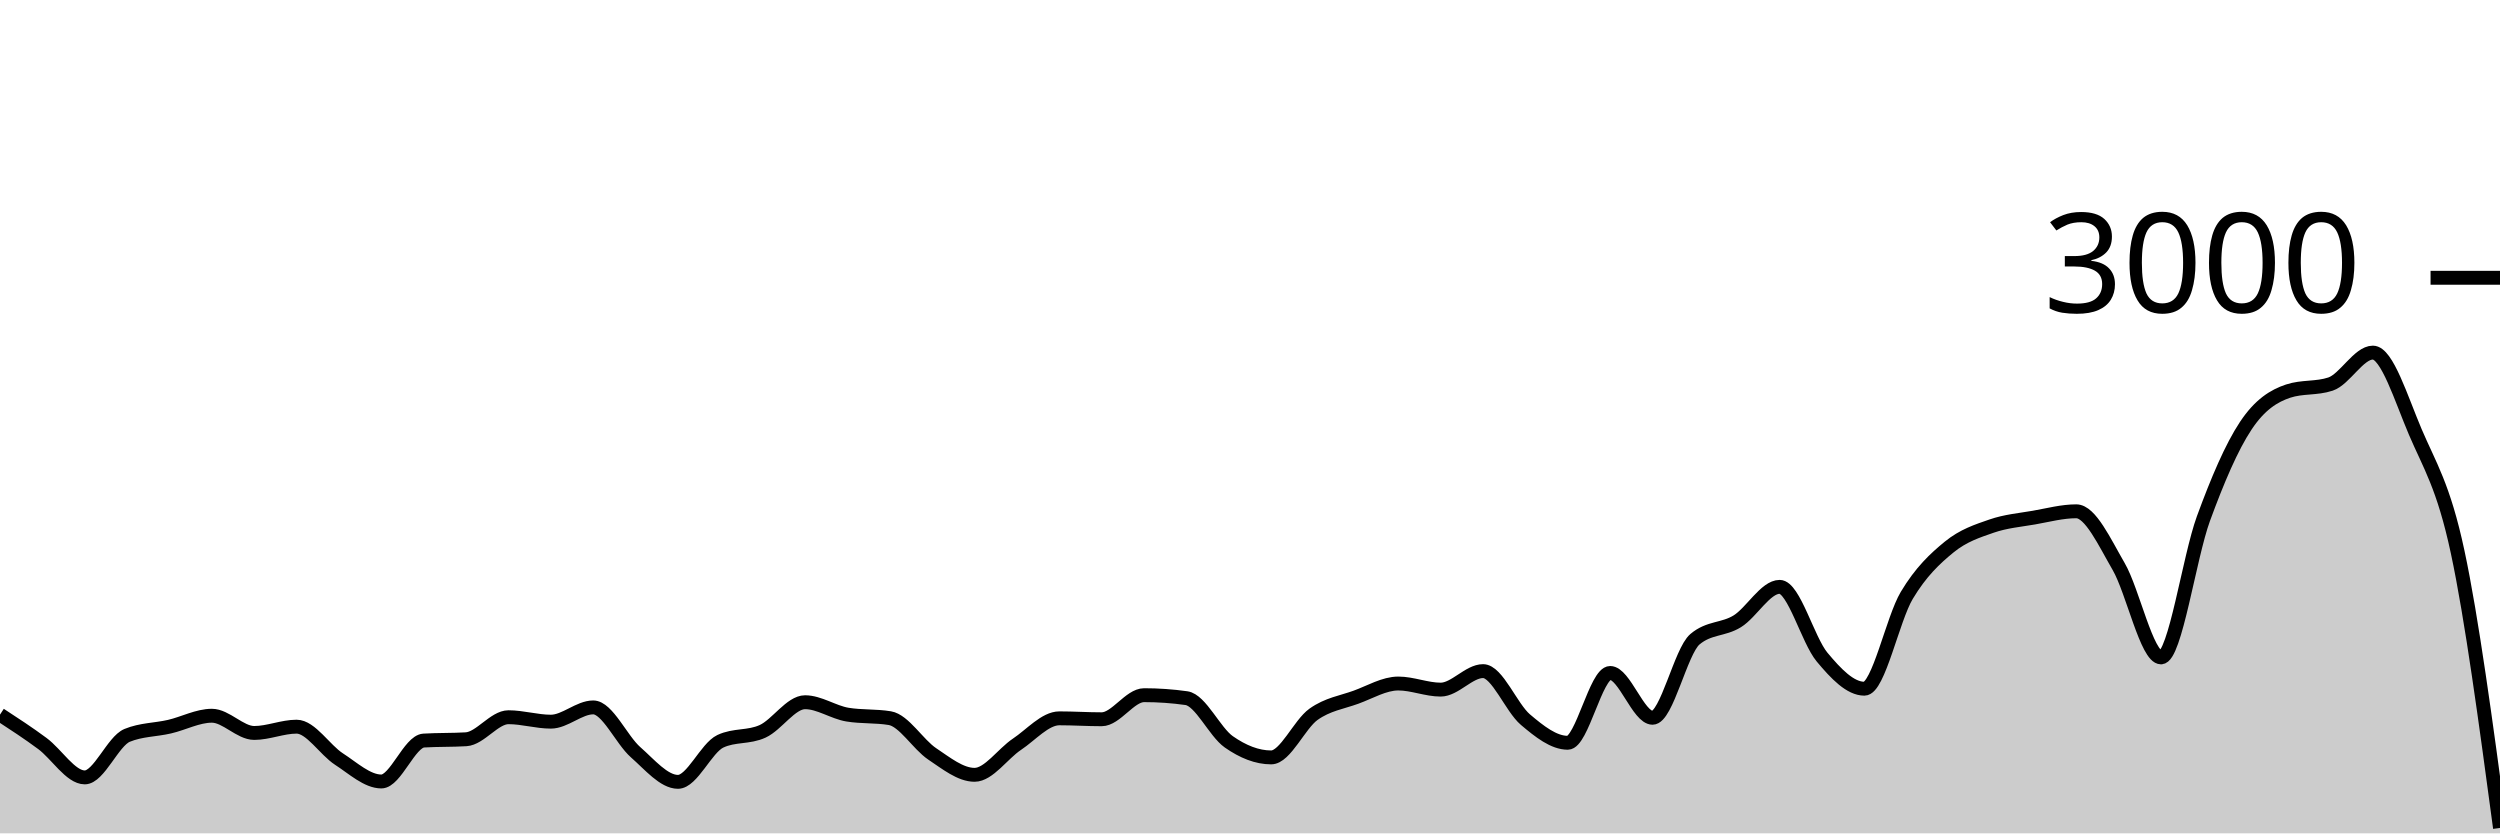
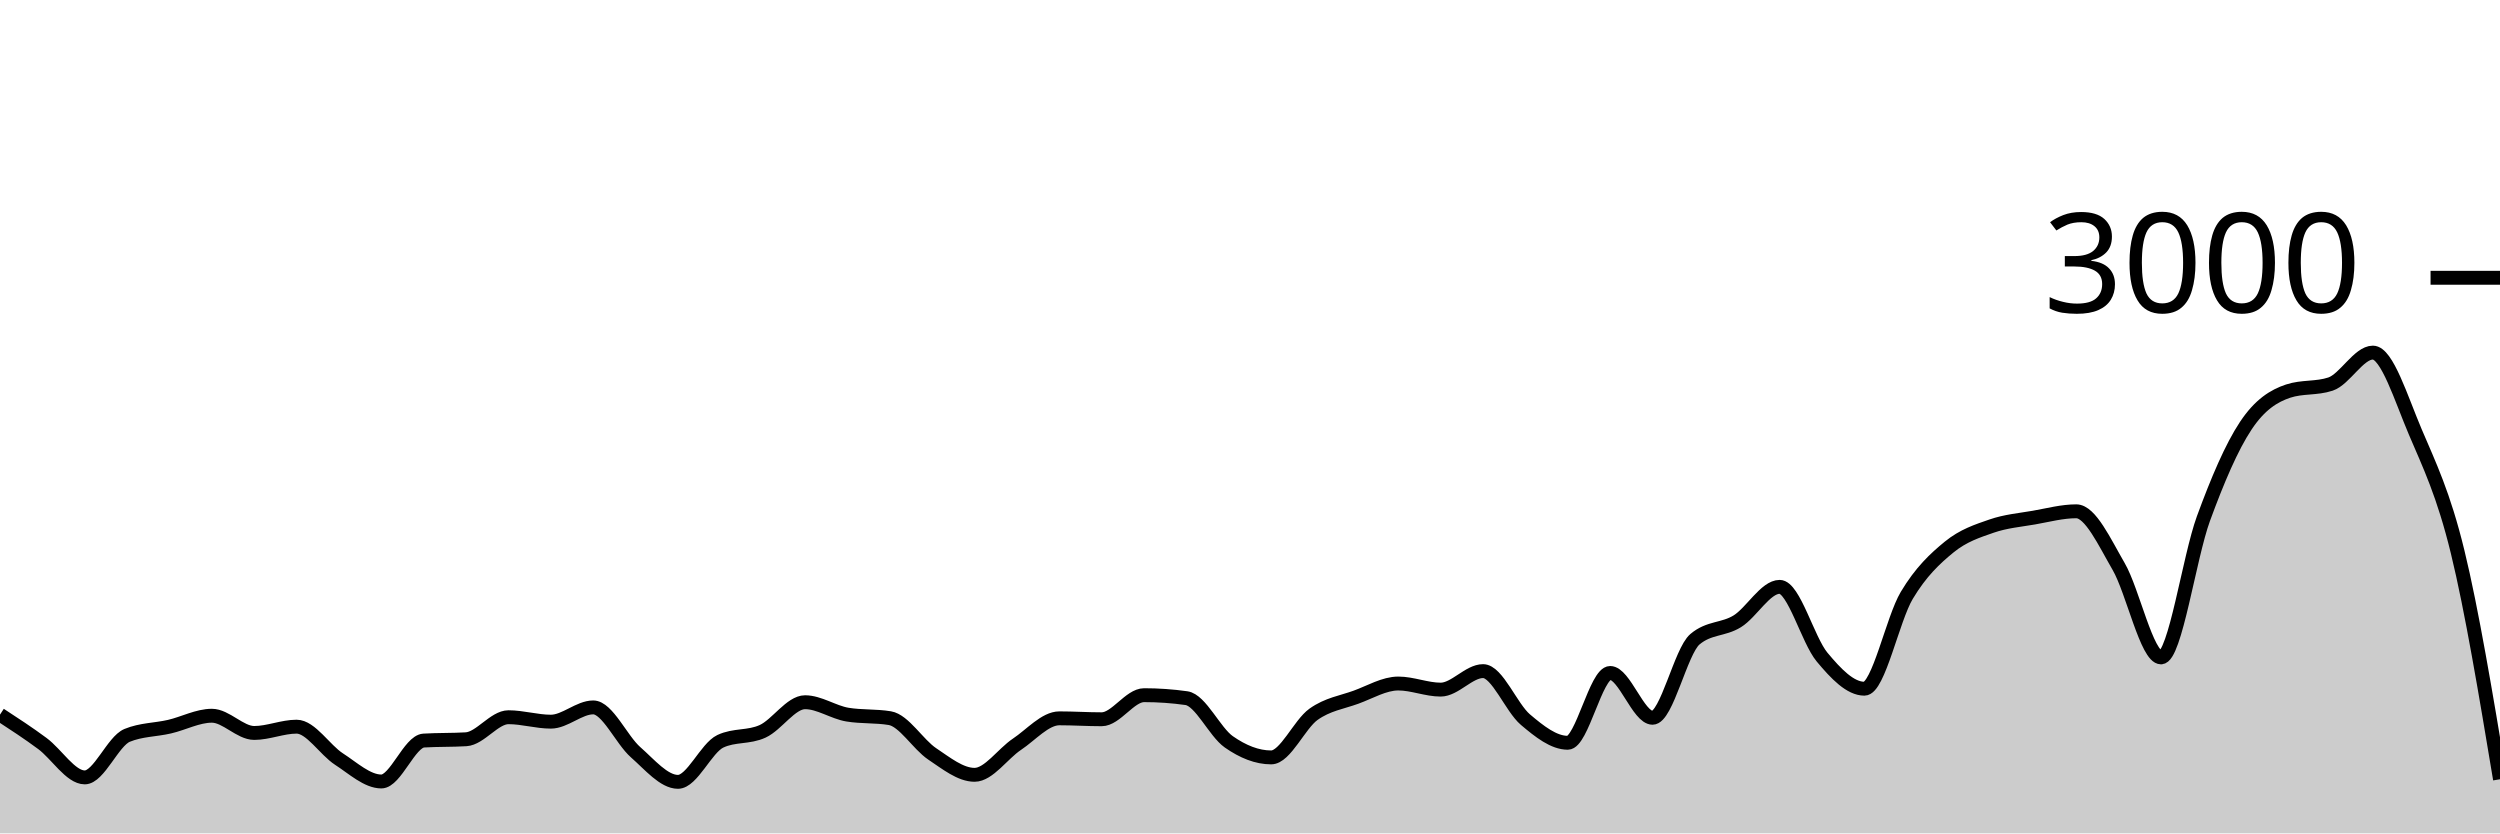
<svg xmlns="http://www.w3.org/2000/svg" viewBox="0 0 180 60">
  <g transform="translate(0,20)">
-     <path class="area" fill="rgba(0, 0, 0, 0.2)" d="M0,31.453C1.017,32.117,2.034,32.78,3.051,33.533C4.068,34.287,5.085,35.973,6.102,35.973C7.119,35.973,8.136,33.364,9.153,32.947C10.169,32.529,11.186,32.556,12.203,32.32C13.22,32.084,14.237,31.533,15.254,31.533C16.271,31.533,17.288,32.773,18.305,32.773C19.322,32.773,20.339,32.32,21.356,32.32C22.373,32.32,23.39,33.996,24.407,34.653C25.424,35.311,26.441,36.267,27.458,36.267C28.475,36.267,29.492,33.382,30.508,33.32C31.525,33.258,32.542,33.289,33.559,33.227C34.576,33.164,35.593,31.64,36.61,31.64C37.627,31.64,38.644,31.96,39.661,31.96C40.678,31.96,41.695,30.933,42.712,30.933C43.729,30.933,44.746,33.267,45.763,34.16C46.78,35.053,47.797,36.293,48.814,36.293C49.831,36.293,50.847,33.853,51.864,33.373C52.881,32.893,53.898,33.122,54.915,32.653C55.932,32.184,56.949,30.56,57.966,30.56C58.983,30.56,60,31.284,61.017,31.453C62.034,31.622,63.051,31.538,64.068,31.707C65.085,31.876,66.102,33.6,67.119,34.28C68.136,34.96,69.153,35.787,70.169,35.787C71.186,35.787,72.203,34.264,73.22,33.587C74.237,32.909,75.254,31.72,76.271,31.72C77.288,31.72,78.305,31.787,79.322,31.787C80.339,31.787,81.356,30.053,82.373,30.053C83.39,30.053,84.407,30.124,85.424,30.267C86.441,30.409,87.458,32.702,88.475,33.413C89.492,34.124,90.508,34.533,91.525,34.533C92.542,34.533,93.559,32.149,94.576,31.427C95.593,30.704,96.61,30.569,97.627,30.2C98.644,29.831,99.661,29.213,100.678,29.213C101.695,29.213,102.712,29.653,103.729,29.653C104.746,29.653,105.763,28.32,106.78,28.32C107.797,28.32,108.814,30.953,109.831,31.813C110.847,32.673,111.864,33.48,112.881,33.48C113.898,33.48,114.915,28.453,115.932,28.453C116.949,28.453,117.966,31.68,118.983,31.68C120,31.68,121.017,26.889,122.034,26.027C123.051,25.164,124.068,25.362,125.085,24.733C126.102,24.104,127.119,22.253,128.136,22.253C129.153,22.253,130.169,26.084,131.186,27.307C132.203,28.529,133.22,29.587,134.237,29.587C135.254,29.587,136.271,24.567,137.288,22.867C138.305,21.167,139.322,20.218,140.339,19.387C141.356,18.556,142.373,18.233,143.39,17.88C144.407,17.527,145.424,17.444,146.441,17.267C147.458,17.089,148.475,16.813,149.492,16.813C150.508,16.813,151.525,19.033,152.542,20.787C153.559,22.54,154.576,27.333,155.593,27.333C156.61,27.333,157.627,20.127,158.644,17.347C159.661,14.567,160.678,12.184,161.695,10.653C162.712,9.122,163.729,8.498,164.746,8.16C165.763,7.822,166.78,7.991,167.797,7.653C168.814,7.316,169.831,5.387,170.847,5.387C171.864,5.387,172.881,8.702,173.898,11.093C174.915,13.484,175.932,14.98,176.949,19.733C177.966,24.487,178.983,32.05,180,39.613L180,40C178.983,40,177.966,40,176.949,40C175.932,40,174.915,40,173.898,40C172.881,40,171.864,40,170.847,40C169.831,40,168.814,40,167.797,40C166.78,40,165.763,40,164.746,40C163.729,40,162.712,40,161.695,40C160.678,40,159.661,40,158.644,40C157.627,40,156.61,40,155.593,40C154.576,40,153.559,40,152.542,40C151.525,40,150.508,40,149.492,40C148.475,40,147.458,40,146.441,40C145.424,40,144.407,40,143.39,40C142.373,40,141.356,40,140.339,40C139.322,40,138.305,40,137.288,40C136.271,40,135.254,40,134.237,40C133.22,40,132.203,40,131.186,40C130.169,40,129.153,40,128.136,40C127.119,40,126.102,40,125.085,40C124.068,40,123.051,40,122.034,40C121.017,40,120,40,118.983,40C117.966,40,116.949,40,115.932,40C114.915,40,113.898,40,112.881,40C111.864,40,110.847,40,109.831,40C108.814,40,107.797,40,106.78,40C105.763,40,104.746,40,103.729,40C102.712,40,101.695,40,100.678,40C99.661,40,98.644,40,97.627,40C96.61,40,95.593,40,94.576,40C93.559,40,92.542,40,91.525,40C90.508,40,89.492,40,88.475,40C87.458,40,86.441,40,85.424,40C84.407,40,83.39,40,82.373,40C81.356,40,80.339,40,79.322,40C78.305,40,77.288,40,76.271,40C75.254,40,74.237,40,73.22,40C72.203,40,71.186,40,70.169,40C69.153,40,68.136,40,67.119,40C66.102,40,65.085,40,64.068,40C63.051,40,62.034,40,61.017,40C60,40,58.983,40,57.966,40C56.949,40,55.932,40,54.915,40C53.898,40,52.881,40,51.864,40C50.847,40,49.831,40,48.814,40C47.797,40,46.78,40,45.763,40C44.746,40,43.729,40,42.712,40C41.695,40,40.678,40,39.661,40C38.644,40,37.627,40,36.61,40C35.593,40,34.576,40,33.559,40C32.542,40,31.525,40,30.508,40C29.492,40,28.475,40,27.458,40C26.441,40,25.424,40,24.407,40C23.39,40,22.373,40,21.356,40C20.339,40,19.322,40,18.305,40C17.288,40,16.271,40,15.254,40C14.237,40,13.22,40,12.203,40C11.186,40,10.169,40,9.153,40C8.136,40,7.119,40,6.102,40C5.085,40,4.068,40,3.051,40C2.034,40,1.017,40,0,40Z" />
-     <path class="line" stroke="black" fill="none" d="M0,31.453C1.017,32.117,2.034,32.78,3.051,33.533C4.068,34.287,5.085,35.973,6.102,35.973C7.119,35.973,8.136,33.364,9.153,32.947C10.169,32.529,11.186,32.556,12.203,32.32C13.22,32.084,14.237,31.533,15.254,31.533C16.271,31.533,17.288,32.773,18.305,32.773C19.322,32.773,20.339,32.32,21.356,32.32C22.373,32.32,23.39,33.996,24.407,34.653C25.424,35.311,26.441,36.267,27.458,36.267C28.475,36.267,29.492,33.382,30.508,33.32C31.525,33.258,32.542,33.289,33.559,33.227C34.576,33.164,35.593,31.64,36.61,31.64C37.627,31.64,38.644,31.96,39.661,31.96C40.678,31.96,41.695,30.933,42.712,30.933C43.729,30.933,44.746,33.267,45.763,34.16C46.78,35.053,47.797,36.293,48.814,36.293C49.831,36.293,50.847,33.853,51.864,33.373C52.881,32.893,53.898,33.122,54.915,32.653C55.932,32.184,56.949,30.56,57.966,30.56C58.983,30.56,60,31.284,61.017,31.453C62.034,31.622,63.051,31.538,64.068,31.707C65.085,31.876,66.102,33.6,67.119,34.28C68.136,34.96,69.153,35.787,70.169,35.787C71.186,35.787,72.203,34.264,73.22,33.587C74.237,32.909,75.254,31.72,76.271,31.72C77.288,31.72,78.305,31.787,79.322,31.787C80.339,31.787,81.356,30.053,82.373,30.053C83.39,30.053,84.407,30.124,85.424,30.267C86.441,30.409,87.458,32.702,88.475,33.413C89.492,34.124,90.508,34.533,91.525,34.533C92.542,34.533,93.559,32.149,94.576,31.427C95.593,30.704,96.61,30.569,97.627,30.2C98.644,29.831,99.661,29.213,100.678,29.213C101.695,29.213,102.712,29.653,103.729,29.653C104.746,29.653,105.763,28.32,106.78,28.32C107.797,28.32,108.814,30.953,109.831,31.813C110.847,32.673,111.864,33.48,112.881,33.48C113.898,33.48,114.915,28.453,115.932,28.453C116.949,28.453,117.966,31.68,118.983,31.68C120,31.68,121.017,26.889,122.034,26.027C123.051,25.164,124.068,25.362,125.085,24.733C126.102,24.104,127.119,22.253,128.136,22.253C129.153,22.253,130.169,26.084,131.186,27.307C132.203,28.529,133.22,29.587,134.237,29.587C135.254,29.587,136.271,24.567,137.288,22.867C138.305,21.167,139.322,20.218,140.339,19.387C141.356,18.556,142.373,18.233,143.39,17.88C144.407,17.527,145.424,17.444,146.441,17.267C147.458,17.089,148.475,16.813,149.492,16.813C150.508,16.813,151.525,19.033,152.542,20.787C153.559,22.54,154.576,27.333,155.593,27.333C156.61,27.333,157.627,20.127,158.644,17.347C159.661,14.567,160.678,12.184,161.695,10.653C162.712,9.122,163.729,8.498,164.746,8.16C165.763,7.822,166.78,7.991,167.797,7.653C168.814,7.316,169.831,5.387,170.847,5.387C171.864,5.387,172.881,8.702,173.898,11.093C174.915,13.484,175.932,14.98,176.949,19.733C177.966,24.487,178.983,32.05,180,39.613" />
+     <path class="area" fill="rgba(0, 0, 0, 0.2)" d="M0,31.453C1.017,32.117,2.034,32.78,3.051,33.533C4.068,34.287,5.085,35.973,6.102,35.973C7.119,35.973,8.136,33.364,9.153,32.947C10.169,32.529,11.186,32.556,12.203,32.32C13.22,32.084,14.237,31.533,15.254,31.533C16.271,31.533,17.288,32.773,18.305,32.773C19.322,32.773,20.339,32.32,21.356,32.32C22.373,32.32,23.39,33.996,24.407,34.653C25.424,35.311,26.441,36.267,27.458,36.267C28.475,36.267,29.492,33.382,30.508,33.32C31.525,33.258,32.542,33.289,33.559,33.227C34.576,33.164,35.593,31.64,36.61,31.64C37.627,31.64,38.644,31.96,39.661,31.96C40.678,31.96,41.695,30.933,42.712,30.933C43.729,30.933,44.746,33.267,45.763,34.16C46.78,35.053,47.797,36.293,48.814,36.293C49.831,36.293,50.847,33.853,51.864,33.373C52.881,32.893,53.898,33.122,54.915,32.653C55.932,32.184,56.949,30.56,57.966,30.56C58.983,30.56,60,31.284,61.017,31.453C62.034,31.622,63.051,31.538,64.068,31.707C65.085,31.876,66.102,33.6,67.119,34.28C68.136,34.96,69.153,35.787,70.169,35.787C71.186,35.787,72.203,34.264,73.22,33.587C74.237,32.909,75.254,31.72,76.271,31.72C77.288,31.72,78.305,31.787,79.322,31.787C80.339,31.787,81.356,30.053,82.373,30.053C83.39,30.053,84.407,30.124,85.424,30.267C86.441,30.409,87.458,32.702,88.475,33.413C89.492,34.124,90.508,34.533,91.525,34.533C92.542,34.533,93.559,32.149,94.576,31.427C95.593,30.704,96.61,30.569,97.627,30.2C98.644,29.831,99.661,29.213,100.678,29.213C101.695,29.213,102.712,29.653,103.729,29.653C104.746,29.653,105.763,28.32,106.78,28.32C107.797,28.32,108.814,30.953,109.831,31.813C110.847,32.673,111.864,33.48,112.881,33.48C113.898,33.48,114.915,28.453,115.932,28.453C116.949,28.453,117.966,31.68,118.983,31.68C120,31.68,121.017,26.889,122.034,26.027C123.051,25.164,124.068,25.362,125.085,24.733C126.102,24.104,127.119,22.253,128.136,22.253C129.153,22.253,130.169,26.084,131.186,27.307C132.203,28.529,133.22,29.587,134.237,29.587C135.254,29.587,136.271,24.567,137.288,22.867C138.305,21.167,139.322,20.218,140.339,19.387C141.356,18.556,142.373,18.233,143.39,17.88C144.407,17.527,145.424,17.444,146.441,17.267C147.458,17.089,148.475,16.813,149.492,16.813C150.508,16.813,151.525,19.033,152.542,20.787C153.559,22.54,154.576,27.333,155.593,27.333C156.61,27.333,157.627,20.127,158.644,17.347C159.661,14.567,160.678,12.184,161.695,10.653C162.712,9.122,163.729,8.498,164.746,8.16C165.763,7.822,166.78,7.991,167.797,7.653C168.814,7.316,169.831,5.387,170.847,5.387C171.864,5.387,172.881,8.702,173.898,11.093C174.915,13.484,175.932,15.564,176.949,19.733C177.966,23.902,178.983,30.004,180,36.107L180,40C178.983,40,177.966,40,176.949,40C175.932,40,174.915,40,173.898,40C172.881,40,171.864,40,170.847,40C169.831,40,168.814,40,167.797,40C166.78,40,165.763,40,164.746,40C163.729,40,162.712,40,161.695,40C160.678,40,159.661,40,158.644,40C157.627,40,156.61,40,155.593,40C154.576,40,153.559,40,152.542,40C151.525,40,150.508,40,149.492,40C148.475,40,147.458,40,146.441,40C145.424,40,144.407,40,143.39,40C142.373,40,141.356,40,140.339,40C139.322,40,138.305,40,137.288,40C136.271,40,135.254,40,134.237,40C133.22,40,132.203,40,131.186,40C130.169,40,129.153,40,128.136,40C127.119,40,126.102,40,125.085,40C124.068,40,123.051,40,122.034,40C121.017,40,120,40,118.983,40C117.966,40,116.949,40,115.932,40C114.915,40,113.898,40,112.881,40C111.864,40,110.847,40,109.831,40C108.814,40,107.797,40,106.78,40C105.763,40,104.746,40,103.729,40C102.712,40,101.695,40,100.678,40C99.661,40,98.644,40,97.627,40C96.61,40,95.593,40,94.576,40C93.559,40,92.542,40,91.525,40C90.508,40,89.492,40,88.475,40C87.458,40,86.441,40,85.424,40C84.407,40,83.39,40,82.373,40C81.356,40,80.339,40,79.322,40C78.305,40,77.288,40,76.271,40C75.254,40,74.237,40,73.22,40C72.203,40,71.186,40,70.169,40C69.153,40,68.136,40,67.119,40C66.102,40,65.085,40,64.068,40C63.051,40,62.034,40,61.017,40C60,40,58.983,40,57.966,40C56.949,40,55.932,40,54.915,40C53.898,40,52.881,40,51.864,40C50.847,40,49.831,40,48.814,40C47.797,40,46.78,40,45.763,40C44.746,40,43.729,40,42.712,40C41.695,40,40.678,40,39.661,40C38.644,40,37.627,40,36.61,40C35.593,40,34.576,40,33.559,40C32.542,40,31.525,40,30.508,40C29.492,40,28.475,40,27.458,40C26.441,40,25.424,40,24.407,40C23.39,40,22.373,40,21.356,40C20.339,40,19.322,40,18.305,40C17.288,40,16.271,40,15.254,40C14.237,40,13.22,40,12.203,40C11.186,40,10.169,40,9.153,40C8.136,40,7.119,40,6.102,40C5.085,40,4.068,40,3.051,40C2.034,40,1.017,40,0,40Z" />
+     <path class="line" stroke="black" fill="none" d="M0,31.453C1.017,32.117,2.034,32.78,3.051,33.533C4.068,34.287,5.085,35.973,6.102,35.973C7.119,35.973,8.136,33.364,9.153,32.947C10.169,32.529,11.186,32.556,12.203,32.32C13.22,32.084,14.237,31.533,15.254,31.533C16.271,31.533,17.288,32.773,18.305,32.773C19.322,32.773,20.339,32.32,21.356,32.32C22.373,32.32,23.39,33.996,24.407,34.653C25.424,35.311,26.441,36.267,27.458,36.267C28.475,36.267,29.492,33.382,30.508,33.32C31.525,33.258,32.542,33.289,33.559,33.227C34.576,33.164,35.593,31.64,36.61,31.64C37.627,31.64,38.644,31.96,39.661,31.96C40.678,31.96,41.695,30.933,42.712,30.933C43.729,30.933,44.746,33.267,45.763,34.16C46.78,35.053,47.797,36.293,48.814,36.293C49.831,36.293,50.847,33.853,51.864,33.373C52.881,32.893,53.898,33.122,54.915,32.653C55.932,32.184,56.949,30.56,57.966,30.56C58.983,30.56,60,31.284,61.017,31.453C62.034,31.622,63.051,31.538,64.068,31.707C65.085,31.876,66.102,33.6,67.119,34.28C68.136,34.96,69.153,35.787,70.169,35.787C71.186,35.787,72.203,34.264,73.22,33.587C74.237,32.909,75.254,31.72,76.271,31.72C77.288,31.72,78.305,31.787,79.322,31.787C80.339,31.787,81.356,30.053,82.373,30.053C83.39,30.053,84.407,30.124,85.424,30.267C86.441,30.409,87.458,32.702,88.475,33.413C89.492,34.124,90.508,34.533,91.525,34.533C92.542,34.533,93.559,32.149,94.576,31.427C95.593,30.704,96.61,30.569,97.627,30.2C98.644,29.831,99.661,29.213,100.678,29.213C101.695,29.213,102.712,29.653,103.729,29.653C104.746,29.653,105.763,28.32,106.78,28.32C107.797,28.32,108.814,30.953,109.831,31.813C110.847,32.673,111.864,33.48,112.881,33.48C113.898,33.48,114.915,28.453,115.932,28.453C116.949,28.453,117.966,31.68,118.983,31.68C120,31.68,121.017,26.889,122.034,26.027C123.051,25.164,124.068,25.362,125.085,24.733C126.102,24.104,127.119,22.253,128.136,22.253C129.153,22.253,130.169,26.084,131.186,27.307C132.203,28.529,133.22,29.587,134.237,29.587C135.254,29.587,136.271,24.567,137.288,22.867C138.305,21.167,139.322,20.218,140.339,19.387C141.356,18.556,142.373,18.233,143.39,17.88C144.407,17.527,145.424,17.444,146.441,17.267C147.458,17.089,148.475,16.813,149.492,16.813C150.508,16.813,151.525,19.033,152.542,20.787C153.559,22.54,154.576,27.333,155.593,27.333C156.61,27.333,157.627,20.127,158.644,17.347C159.661,14.567,160.678,12.184,161.695,10.653C162.712,9.122,163.729,8.498,164.746,8.16C165.763,7.822,166.78,7.991,167.797,7.653C168.814,7.316,169.831,5.387,170.847,5.387C171.864,5.387,172.881,8.702,173.898,11.093C174.915,13.484,175.932,15.564,176.949,19.733C177.966,23.902,178.983,30.004,180,36.107" />
    <path class="axis-ceiling" stroke-width="1" stroke="black" fill="none" d="M175,0L180,0" />
    <text class="axis-ceiling-label" font-family="sans-serif" text-anchor="end" font-size="10px" x="170" y="2.5">3000</text>
  </g>
</svg>
